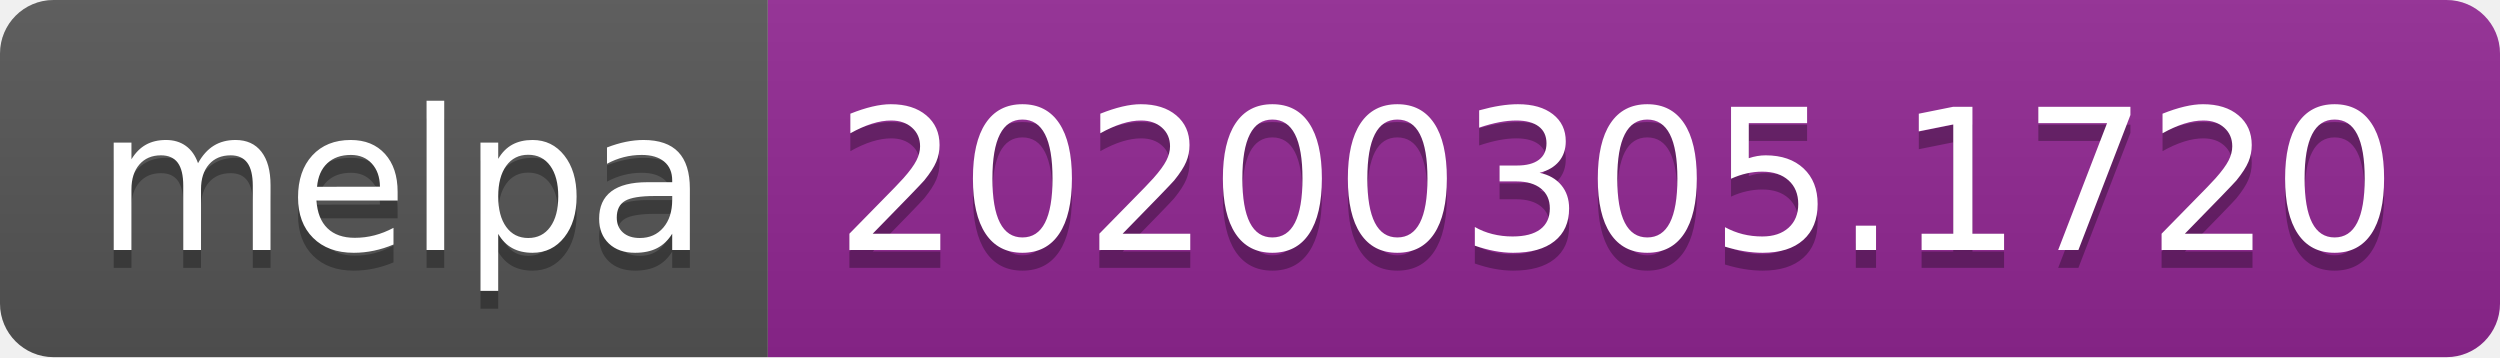
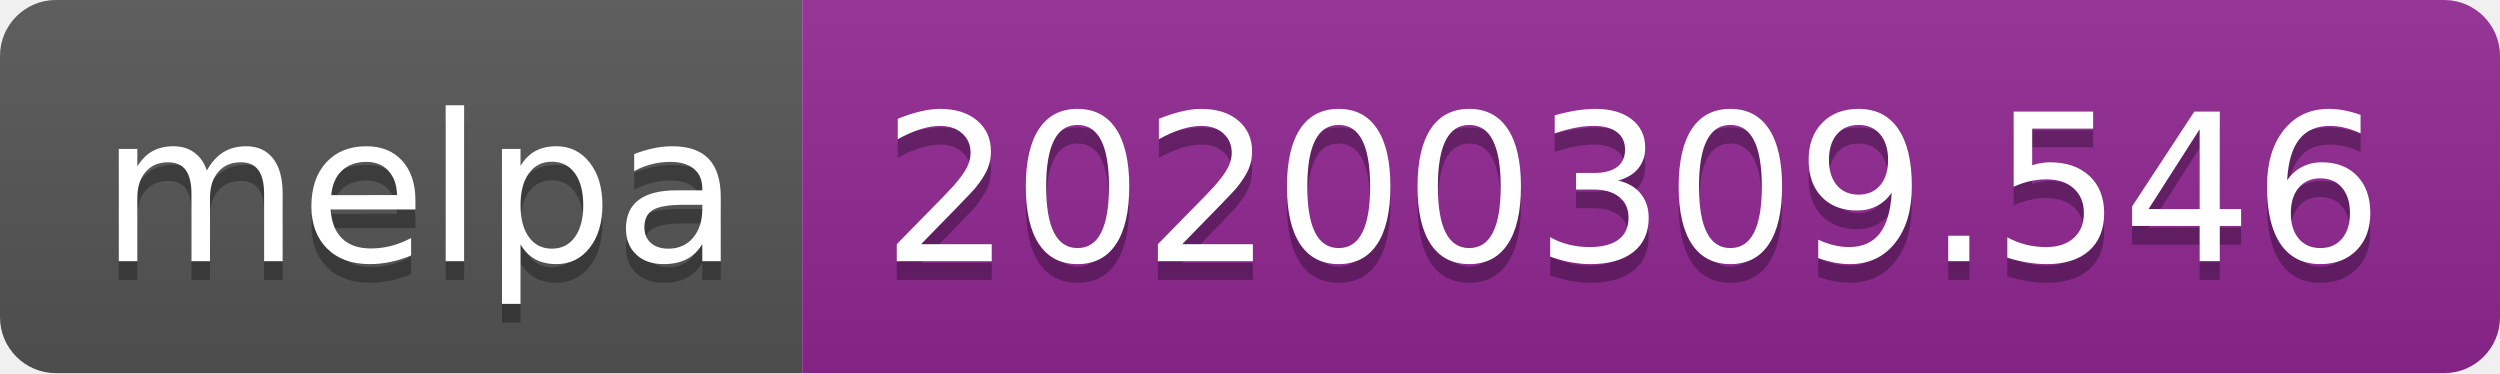
- <svg xmlns="http://www.w3.org/2000/svg" width="140" height="20">
+ <svg xmlns="http://www.w3.org/2000/svg" width="134" height="20">
  <linearGradient id="b" x2="0" y2="100%">
    <stop offset="0" stop-color="#bbb" stop-opacity=".1" />
    <stop offset="1" stop-opacity=".1" />
  </linearGradient>
  <clipPath id="a">
-     <rect width="140" height="20" rx="3" fill="#fff" />
+     <rect width="134" height="20" rx="3" fill="#fff" />
  </clipPath>
  <g clip-path="url(#a)">
    <path fill="#555" d="M0 0h43v20H0z" />
-     <path fill="#922793" d="M43 0h97v20H43z" />
-     <path fill="url(#b)" d="M0 0h140v20H0z" />
+     <path fill="#922793" d="M43 0h91v20H43z" />
+     <path fill="url(#b)" d="M0 0h134v20H0z" />
  </g>
  <g fill="#fff" text-anchor="middle" font-family="DejaVu Sans,Verdana,Geneva,sans-serif" font-size="110">
    <text x="225" y="150" fill="#010101" fill-opacity=".3" transform="scale(.1)" textLength="330">melpa</text>
    <text x="225" y="140" transform="scale(.1)" textLength="330">melpa</text>
-     <text x="905" y="150" fill="#010101" fill-opacity=".3" transform="scale(.1)" textLength="870">20200305.1720</text>
-     <text x="905" y="140" transform="scale(.1)" textLength="870">20200305.1720</text>
+     <text x="875" y="150" fill="#010101" fill-opacity=".3" transform="scale(.1)" textLength="810">20200309.546</text>
+     <text x="875" y="140" transform="scale(.1)" textLength="810">20200309.546</text>
  </g>
</svg>
